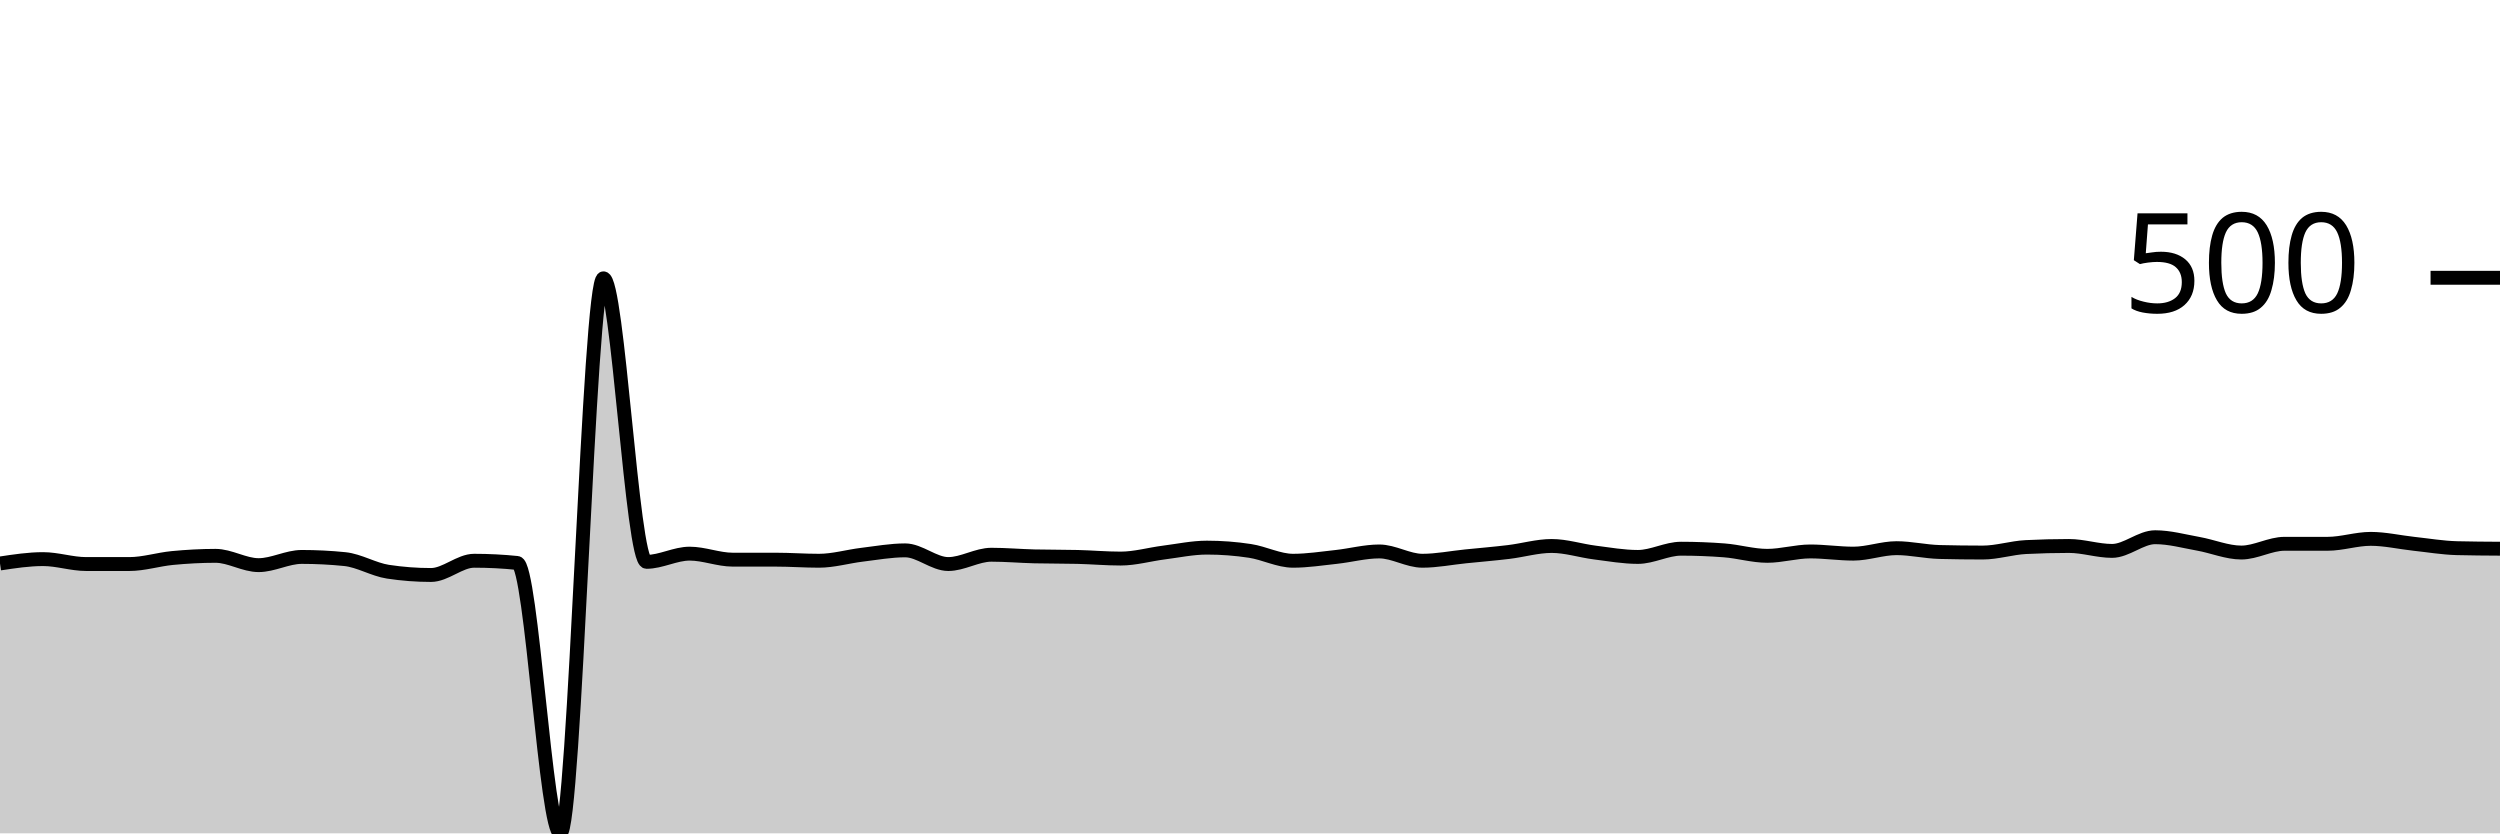
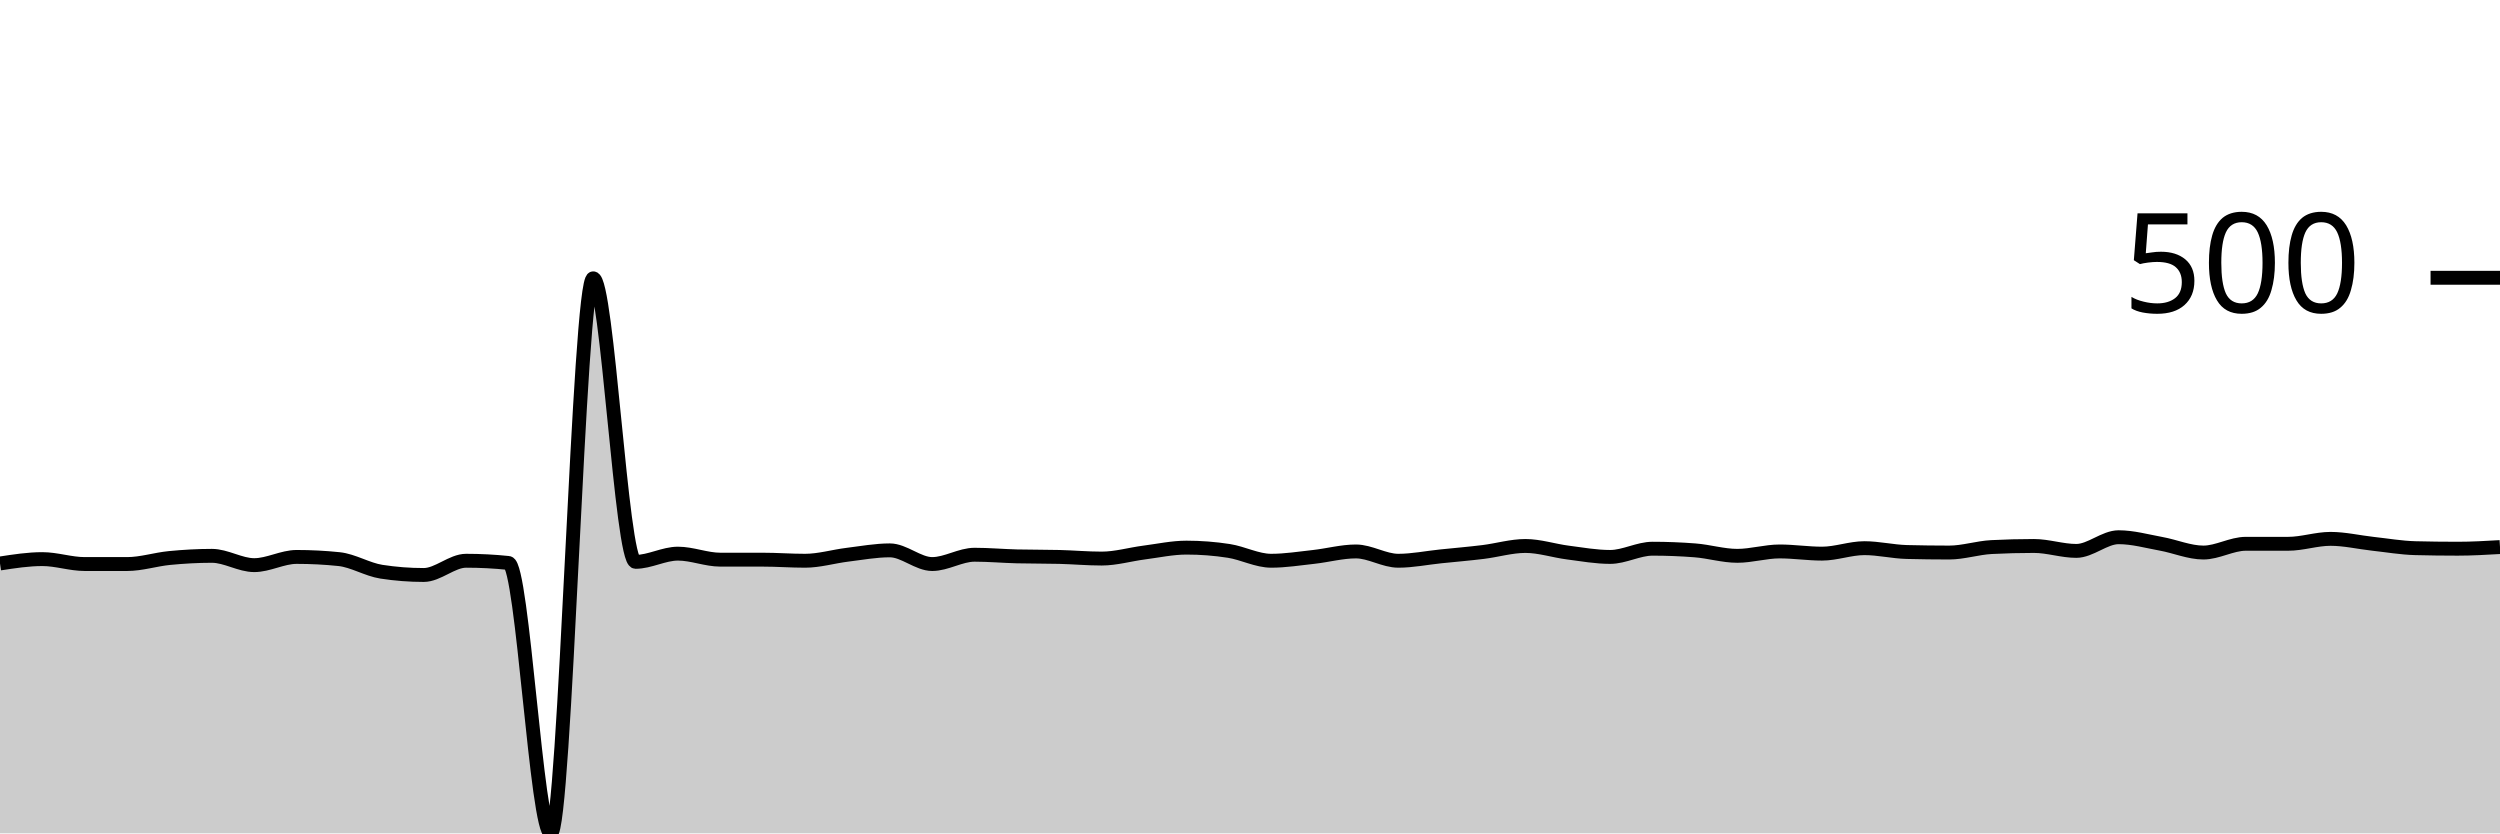
<svg xmlns="http://www.w3.org/2000/svg" viewBox="0 0 180 60">
  <g transform="translate(0,20)">
-     <path class="area" fill="rgba(0, 0, 0, 0.2)" d="M0,20.571C1.034,20.414,2.069,20.256,3.103,20.256C4.138,20.256,5.172,20.611,6.207,20.611C7.241,20.611,8.276,20.611,9.31,20.611C10.345,20.611,11.379,20.276,12.414,20.177C13.448,20.079,14.483,20.02,15.517,20.02C16.552,20.02,17.586,20.69,18.621,20.69C19.655,20.69,20.69,20.099,21.724,20.099C22.759,20.099,23.793,20.151,24.828,20.256C25.862,20.361,26.897,21.005,27.931,21.163C28.966,21.32,30,21.399,31.034,21.399C32.069,21.399,33.103,20.374,34.138,20.374C35.172,20.374,36.207,20.427,37.241,20.532C38.276,20.637,39.31,40,40.345,40C41.379,40,42.414,0.039,43.448,0.039C44.483,0.039,45.517,20.453,46.552,20.453C47.586,20.453,48.621,19.862,49.655,19.862C50.69,19.862,51.724,20.296,52.759,20.296C53.793,20.296,54.828,20.296,55.862,20.296C56.897,20.296,57.931,20.374,58.966,20.374C60,20.374,61.034,20.066,62.069,19.941C63.103,19.816,64.138,19.626,65.172,19.626C66.207,19.626,67.241,20.611,68.276,20.611C69.31,20.611,70.345,19.941,71.379,19.941C72.414,19.941,73.448,20.033,74.483,20.059C75.517,20.085,76.552,20.072,77.586,20.099C78.621,20.125,79.655,20.217,80.69,20.217C81.724,20.217,82.759,19.915,83.793,19.783C84.828,19.652,85.862,19.429,86.897,19.429C87.931,19.429,88.966,19.507,90,19.665C91.034,19.823,92.069,20.374,93.103,20.374C94.138,20.374,95.172,20.21,96.207,20.099C97.241,19.987,98.276,19.704,99.31,19.704C100.345,19.704,101.379,20.374,102.414,20.374C103.448,20.374,104.483,20.164,105.517,20.059C106.552,19.954,107.586,19.869,108.621,19.744C109.655,19.619,110.69,19.31,111.724,19.31C112.759,19.31,113.793,19.652,114.828,19.783C115.862,19.915,116.897,20.099,117.931,20.099C118.966,20.099,120,19.507,121.034,19.507C122.069,19.507,123.103,19.547,124.138,19.626C125.172,19.704,126.207,20.02,127.241,20.02C128.276,20.02,129.31,19.704,130.345,19.704C131.379,19.704,132.414,19.862,133.448,19.862C134.483,19.862,135.517,19.468,136.552,19.468C137.586,19.468,138.621,19.718,139.655,19.744C140.69,19.77,141.724,19.783,142.759,19.783C143.793,19.783,144.828,19.442,145.862,19.389C146.897,19.337,147.931,19.31,148.966,19.31C150,19.31,151.034,19.665,152.069,19.665C153.103,19.665,154.138,18.68,155.172,18.68C156.207,18.68,157.241,18.969,158.276,19.153C159.31,19.337,160.345,19.783,161.379,19.783C162.414,19.783,163.448,19.153,164.483,19.153C165.517,19.153,166.552,19.153,167.586,19.153C168.621,19.153,169.655,18.798,170.69,18.798C171.724,18.798,172.759,19.041,173.793,19.153C174.828,19.264,175.862,19.442,176.897,19.468C177.931,19.494,178.966,19.501,180,19.507L180,40C178.966,40,177.931,40,176.897,40C175.862,40,174.828,40,173.793,40C172.759,40,171.724,40,170.69,40C169.655,40,168.621,40,167.586,40C166.552,40,165.517,40,164.483,40C163.448,40,162.414,40,161.379,40C160.345,40,159.31,40,158.276,40C157.241,40,156.207,40,155.172,40C154.138,40,153.103,40,152.069,40C151.034,40,150,40,148.966,40C147.931,40,146.897,40,145.862,40C144.828,40,143.793,40,142.759,40C141.724,40,140.69,40,139.655,40C138.621,40,137.586,40,136.552,40C135.517,40,134.483,40,133.448,40C132.414,40,131.379,40,130.345,40C129.31,40,128.276,40,127.241,40C126.207,40,125.172,40,124.138,40C123.103,40,122.069,40,121.034,40C120,40,118.966,40,117.931,40C116.897,40,115.862,40,114.828,40C113.793,40,112.759,40,111.724,40C110.69,40,109.655,40,108.621,40C107.586,40,106.552,40,105.517,40C104.483,40,103.448,40,102.414,40C101.379,40,100.345,40,99.31,40C98.276,40,97.241,40,96.207,40C95.172,40,94.138,40,93.103,40C92.069,40,91.034,40,90,40C88.966,40,87.931,40,86.897,40C85.862,40,84.828,40,83.793,40C82.759,40,81.724,40,80.69,40C79.655,40,78.621,40,77.586,40C76.552,40,75.517,40,74.483,40C73.448,40,72.414,40,71.379,40C70.345,40,69.31,40,68.276,40C67.241,40,66.207,40,65.172,40C64.138,40,63.103,40,62.069,40C61.034,40,60,40,58.966,40C57.931,40,56.897,40,55.862,40C54.828,40,53.793,40,52.759,40C51.724,40,50.69,40,49.655,40C48.621,40,47.586,40,46.552,40C45.517,40,44.483,40,43.448,40C42.414,40,41.379,40,40.345,40C39.31,40,38.276,40,37.241,40C36.207,40,35.172,40,34.138,40C33.103,40,32.069,40,31.034,40C30,40,28.966,40,27.931,40C26.897,40,25.862,40,24.828,40C23.793,40,22.759,40,21.724,40C20.69,40,19.655,40,18.621,40C17.586,40,16.552,40,15.517,40C14.483,40,13.448,40,12.414,40C11.379,40,10.345,40,9.31,40C8.276,40,7.241,40,6.207,40C5.172,40,4.138,40,3.103,40C2.069,40,1.034,40,0,40Z" />
-     <path class="line" stroke="black" fill="none" d="M0,20.571C1.034,20.414,2.069,20.256,3.103,20.256C4.138,20.256,5.172,20.611,6.207,20.611C7.241,20.611,8.276,20.611,9.31,20.611C10.345,20.611,11.379,20.276,12.414,20.177C13.448,20.079,14.483,20.02,15.517,20.02C16.552,20.02,17.586,20.69,18.621,20.69C19.655,20.69,20.69,20.099,21.724,20.099C22.759,20.099,23.793,20.151,24.828,20.256C25.862,20.361,26.897,21.005,27.931,21.163C28.966,21.32,30,21.399,31.034,21.399C32.069,21.399,33.103,20.374,34.138,20.374C35.172,20.374,36.207,20.427,37.241,20.532C38.276,20.637,39.31,40,40.345,40C41.379,40,42.414,0.039,43.448,0.039C44.483,0.039,45.517,20.453,46.552,20.453C47.586,20.453,48.621,19.862,49.655,19.862C50.69,19.862,51.724,20.296,52.759,20.296C53.793,20.296,54.828,20.296,55.862,20.296C56.897,20.296,57.931,20.374,58.966,20.374C60,20.374,61.034,20.066,62.069,19.941C63.103,19.816,64.138,19.626,65.172,19.626C66.207,19.626,67.241,20.611,68.276,20.611C69.31,20.611,70.345,19.941,71.379,19.941C72.414,19.941,73.448,20.033,74.483,20.059C75.517,20.085,76.552,20.072,77.586,20.099C78.621,20.125,79.655,20.217,80.69,20.217C81.724,20.217,82.759,19.915,83.793,19.783C84.828,19.652,85.862,19.429,86.897,19.429C87.931,19.429,88.966,19.507,90,19.665C91.034,19.823,92.069,20.374,93.103,20.374C94.138,20.374,95.172,20.21,96.207,20.099C97.241,19.987,98.276,19.704,99.31,19.704C100.345,19.704,101.379,20.374,102.414,20.374C103.448,20.374,104.483,20.164,105.517,20.059C106.552,19.954,107.586,19.869,108.621,19.744C109.655,19.619,110.69,19.31,111.724,19.31C112.759,19.31,113.793,19.652,114.828,19.783C115.862,19.915,116.897,20.099,117.931,20.099C118.966,20.099,120,19.507,121.034,19.507C122.069,19.507,123.103,19.547,124.138,19.626C125.172,19.704,126.207,20.02,127.241,20.02C128.276,20.02,129.31,19.704,130.345,19.704C131.379,19.704,132.414,19.862,133.448,19.862C134.483,19.862,135.517,19.468,136.552,19.468C137.586,19.468,138.621,19.718,139.655,19.744C140.69,19.77,141.724,19.783,142.759,19.783C143.793,19.783,144.828,19.442,145.862,19.389C146.897,19.337,147.931,19.31,148.966,19.31C150,19.31,151.034,19.665,152.069,19.665C153.103,19.665,154.138,18.68,155.172,18.68C156.207,18.68,157.241,18.969,158.276,19.153C159.31,19.337,160.345,19.783,161.379,19.783C162.414,19.783,163.448,19.153,164.483,19.153C165.517,19.153,166.552,19.153,167.586,19.153C168.621,19.153,169.655,18.798,170.69,18.798C171.724,18.798,172.759,19.041,173.793,19.153C174.828,19.264,175.862,19.442,176.897,19.468C177.931,19.494,178.966,19.501,180,19.507" />
+     <path class="area" fill="rgba(0, 0, 0, 0.2)" d="M0,20.571C1.017,20.414,2.034,20.256,3.051,20.256C4.068,20.256,5.085,20.611,6.102,20.611C7.119,20.611,8.136,20.611,9.153,20.611C10.169,20.611,11.186,20.276,12.203,20.177C13.22,20.079,14.237,20.02,15.254,20.02C16.271,20.02,17.288,20.69,18.305,20.69C19.322,20.69,20.339,20.099,21.356,20.099C22.373,20.099,23.39,20.151,24.407,20.256C25.424,20.361,26.441,21.005,27.458,21.163C28.475,21.32,29.492,21.399,30.508,21.399C31.525,21.399,32.542,20.374,33.559,20.374C34.576,20.374,35.593,20.427,36.61,20.532C37.627,20.637,38.644,40,39.661,40C40.678,40,41.695,0.039,42.712,0.039C43.729,0.039,44.746,20.453,45.763,20.453C46.78,20.453,47.797,19.862,48.814,19.862C49.831,19.862,50.847,20.296,51.864,20.296C52.881,20.296,53.898,20.296,54.915,20.296C55.932,20.296,56.949,20.374,57.966,20.374C58.983,20.374,60,20.066,61.017,19.941C62.034,19.816,63.051,19.626,64.068,19.626C65.085,19.626,66.102,20.611,67.119,20.611C68.136,20.611,69.153,19.941,70.169,19.941C71.186,19.941,72.203,20.033,73.22,20.059C74.237,20.085,75.254,20.072,76.271,20.099C77.288,20.125,78.305,20.217,79.322,20.217C80.339,20.217,81.356,19.915,82.373,19.783C83.39,19.652,84.407,19.429,85.424,19.429C86.441,19.429,87.458,19.507,88.475,19.665C89.492,19.823,90.508,20.374,91.525,20.374C92.542,20.374,93.559,20.21,94.576,20.099C95.593,19.987,96.61,19.704,97.627,19.704C98.644,19.704,99.661,20.374,100.678,20.374C101.695,20.374,102.712,20.164,103.729,20.059C104.746,19.954,105.763,19.869,106.78,19.744C107.797,19.619,108.814,19.31,109.831,19.31C110.847,19.31,111.864,19.652,112.881,19.783C113.898,19.915,114.915,20.099,115.932,20.099C116.949,20.099,117.966,19.507,118.983,19.507C120,19.507,121.017,19.547,122.034,19.626C123.051,19.704,124.068,20.02,125.085,20.02C126.102,20.02,127.119,19.704,128.136,19.704C129.153,19.704,130.169,19.862,131.186,19.862C132.203,19.862,133.22,19.468,134.237,19.468C135.254,19.468,136.271,19.718,137.288,19.744C138.305,19.77,139.322,19.783,140.339,19.783C141.356,19.783,142.373,19.442,143.39,19.389C144.407,19.337,145.424,19.31,146.441,19.31C147.458,19.31,148.475,19.665,149.492,19.665C150.508,19.665,151.525,18.68,152.542,18.68C153.559,18.68,154.576,18.969,155.593,19.153C156.61,19.337,157.627,19.783,158.644,19.783C159.661,19.783,160.678,19.153,161.695,19.153C162.712,19.153,163.729,19.153,164.746,19.153C165.763,19.153,166.78,18.798,167.797,18.798C168.814,18.798,169.831,19.041,170.847,19.153C171.864,19.264,172.881,19.442,173.898,19.468C174.915,19.494,175.932,19.507,176.949,19.507C177.966,19.507,178.983,19.448,180,19.389L180,40C178.983,40,177.966,40,176.949,40C175.932,40,174.915,40,173.898,40C172.881,40,171.864,40,170.847,40C169.831,40,168.814,40,167.797,40C166.78,40,165.763,40,164.746,40C163.729,40,162.712,40,161.695,40C160.678,40,159.661,40,158.644,40C157.627,40,156.61,40,155.593,40C154.576,40,153.559,40,152.542,40C151.525,40,150.508,40,149.492,40C148.475,40,147.458,40,146.441,40C145.424,40,144.407,40,143.39,40C142.373,40,141.356,40,140.339,40C139.322,40,138.305,40,137.288,40C136.271,40,135.254,40,134.237,40C133.22,40,132.203,40,131.186,40C130.169,40,129.153,40,128.136,40C127.119,40,126.102,40,125.085,40C124.068,40,123.051,40,122.034,40C121.017,40,120,40,118.983,40C117.966,40,116.949,40,115.932,40C114.915,40,113.898,40,112.881,40C111.864,40,110.847,40,109.831,40C108.814,40,107.797,40,106.78,40C105.763,40,104.746,40,103.729,40C102.712,40,101.695,40,100.678,40C99.661,40,98.644,40,97.627,40C96.61,40,95.593,40,94.576,40C93.559,40,92.542,40,91.525,40C90.508,40,89.492,40,88.475,40C87.458,40,86.441,40,85.424,40C84.407,40,83.39,40,82.373,40C81.356,40,80.339,40,79.322,40C78.305,40,77.288,40,76.271,40C75.254,40,74.237,40,73.22,40C72.203,40,71.186,40,70.169,40C69.153,40,68.136,40,67.119,40C66.102,40,65.085,40,64.068,40C63.051,40,62.034,40,61.017,40C60,40,58.983,40,57.966,40C56.949,40,55.932,40,54.915,40C53.898,40,52.881,40,51.864,40C50.847,40,49.831,40,48.814,40C47.797,40,46.78,40,45.763,40C44.746,40,43.729,40,42.712,40C41.695,40,40.678,40,39.661,40C38.644,40,37.627,40,36.61,40C35.593,40,34.576,40,33.559,40C32.542,40,31.525,40,30.508,40C29.492,40,28.475,40,27.458,40C26.441,40,25.424,40,24.407,40C23.39,40,22.373,40,21.356,40C20.339,40,19.322,40,18.305,40C17.288,40,16.271,40,15.254,40C14.237,40,13.22,40,12.203,40C11.186,40,10.169,40,9.153,40C8.136,40,7.119,40,6.102,40C5.085,40,4.068,40,3.051,40C2.034,40,1.017,40,0,40Z" />
+     <path class="line" stroke="black" fill="none" d="M0,20.571C1.017,20.414,2.034,20.256,3.051,20.256C4.068,20.256,5.085,20.611,6.102,20.611C7.119,20.611,8.136,20.611,9.153,20.611C10.169,20.611,11.186,20.276,12.203,20.177C13.22,20.079,14.237,20.02,15.254,20.02C16.271,20.02,17.288,20.69,18.305,20.69C19.322,20.69,20.339,20.099,21.356,20.099C22.373,20.099,23.39,20.151,24.407,20.256C25.424,20.361,26.441,21.005,27.458,21.163C28.475,21.32,29.492,21.399,30.508,21.399C31.525,21.399,32.542,20.374,33.559,20.374C34.576,20.374,35.593,20.427,36.61,20.532C37.627,20.637,38.644,40,39.661,40C40.678,40,41.695,0.039,42.712,0.039C43.729,0.039,44.746,20.453,45.763,20.453C46.78,20.453,47.797,19.862,48.814,19.862C49.831,19.862,50.847,20.296,51.864,20.296C52.881,20.296,53.898,20.296,54.915,20.296C55.932,20.296,56.949,20.374,57.966,20.374C58.983,20.374,60,20.066,61.017,19.941C62.034,19.816,63.051,19.626,64.068,19.626C65.085,19.626,66.102,20.611,67.119,20.611C68.136,20.611,69.153,19.941,70.169,19.941C71.186,19.941,72.203,20.033,73.22,20.059C74.237,20.085,75.254,20.072,76.271,20.099C77.288,20.125,78.305,20.217,79.322,20.217C80.339,20.217,81.356,19.915,82.373,19.783C83.39,19.652,84.407,19.429,85.424,19.429C86.441,19.429,87.458,19.507,88.475,19.665C89.492,19.823,90.508,20.374,91.525,20.374C92.542,20.374,93.559,20.21,94.576,20.099C95.593,19.987,96.61,19.704,97.627,19.704C98.644,19.704,99.661,20.374,100.678,20.374C101.695,20.374,102.712,20.164,103.729,20.059C104.746,19.954,105.763,19.869,106.78,19.744C107.797,19.619,108.814,19.31,109.831,19.31C110.847,19.31,111.864,19.652,112.881,19.783C113.898,19.915,114.915,20.099,115.932,20.099C116.949,20.099,117.966,19.507,118.983,19.507C120,19.507,121.017,19.547,122.034,19.626C123.051,19.704,124.068,20.02,125.085,20.02C126.102,20.02,127.119,19.704,128.136,19.704C129.153,19.704,130.169,19.862,131.186,19.862C132.203,19.862,133.22,19.468,134.237,19.468C135.254,19.468,136.271,19.718,137.288,19.744C138.305,19.77,139.322,19.783,140.339,19.783C141.356,19.783,142.373,19.442,143.39,19.389C144.407,19.337,145.424,19.31,146.441,19.31C147.458,19.31,148.475,19.665,149.492,19.665C150.508,19.665,151.525,18.68,152.542,18.68C153.559,18.68,154.576,18.969,155.593,19.153C156.61,19.337,157.627,19.783,158.644,19.783C159.661,19.783,160.678,19.153,161.695,19.153C162.712,19.153,163.729,19.153,164.746,19.153C165.763,19.153,166.78,18.798,167.797,18.798C168.814,18.798,169.831,19.041,170.847,19.153C171.864,19.264,172.881,19.442,173.898,19.468C174.915,19.494,175.932,19.507,176.949,19.507C177.966,19.507,178.983,19.448,180,19.389" />
    <path class="axis-ceiling" stroke-width="1" stroke="black" fill="none" d="M175,0L180,0" />
    <text class="axis-ceiling-label" font-family="sans-serif" text-anchor="end" font-size="10px" x="170" y="2.5">500</text>
  </g>
</svg>
